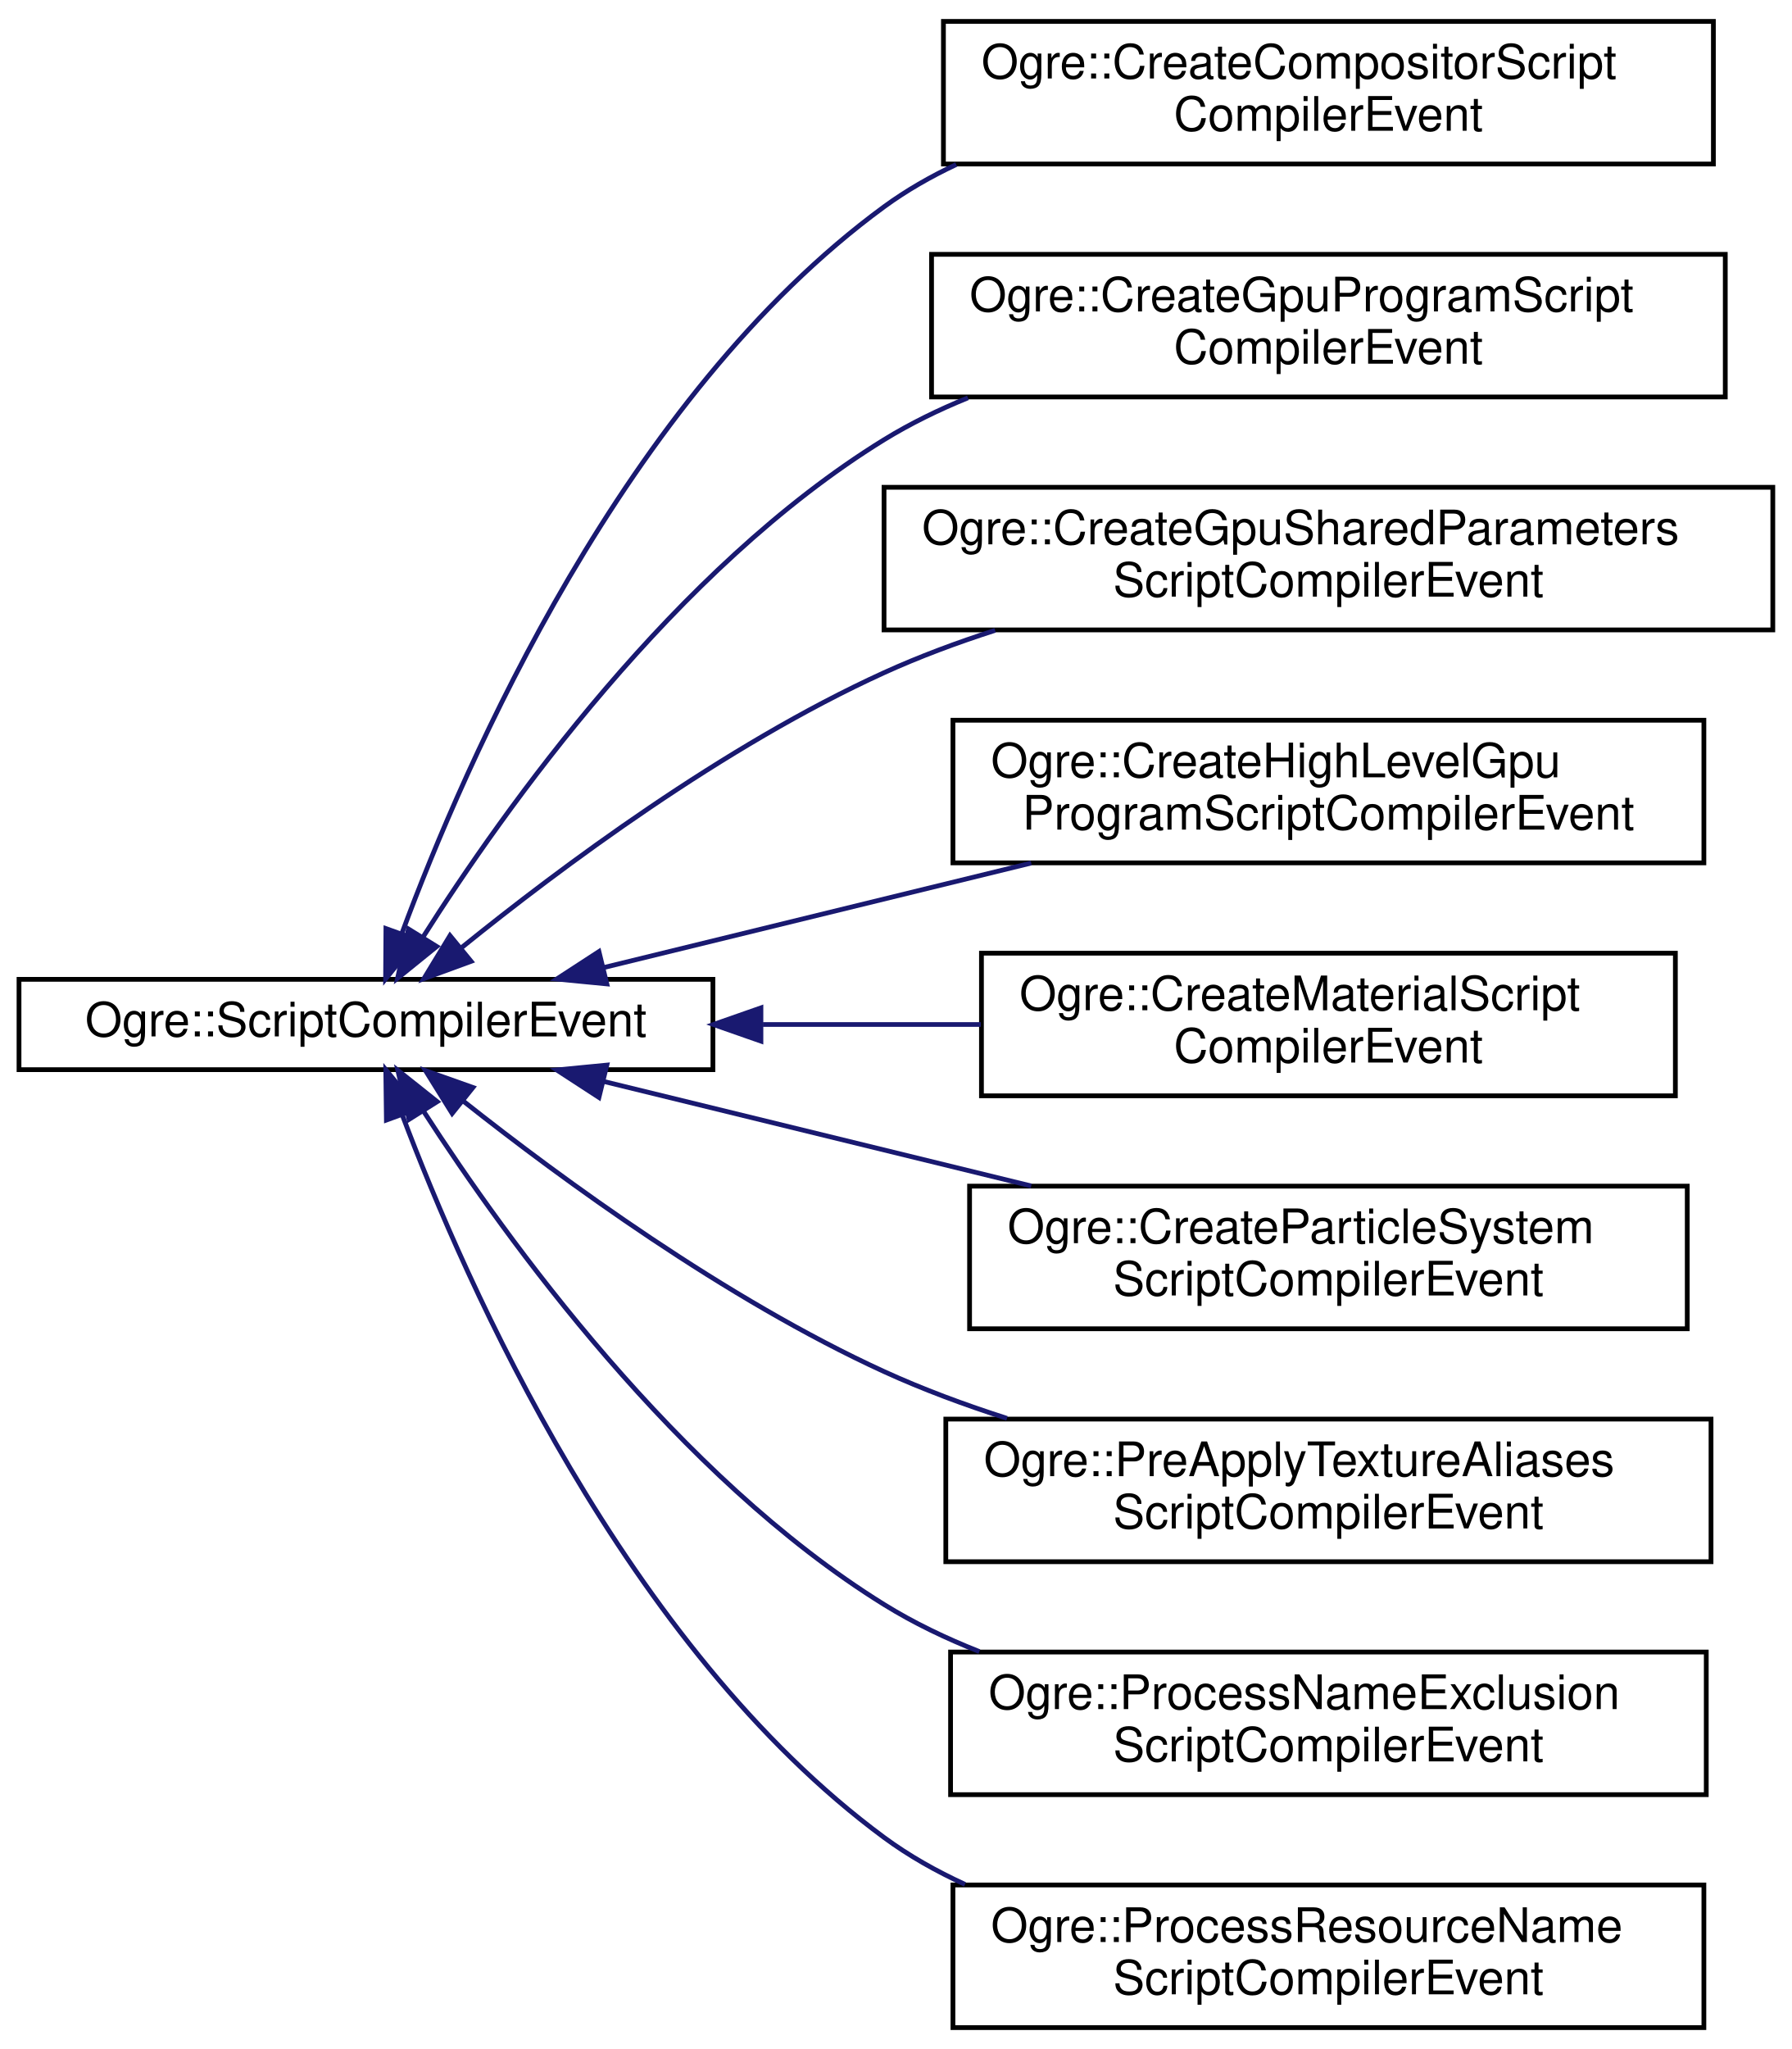
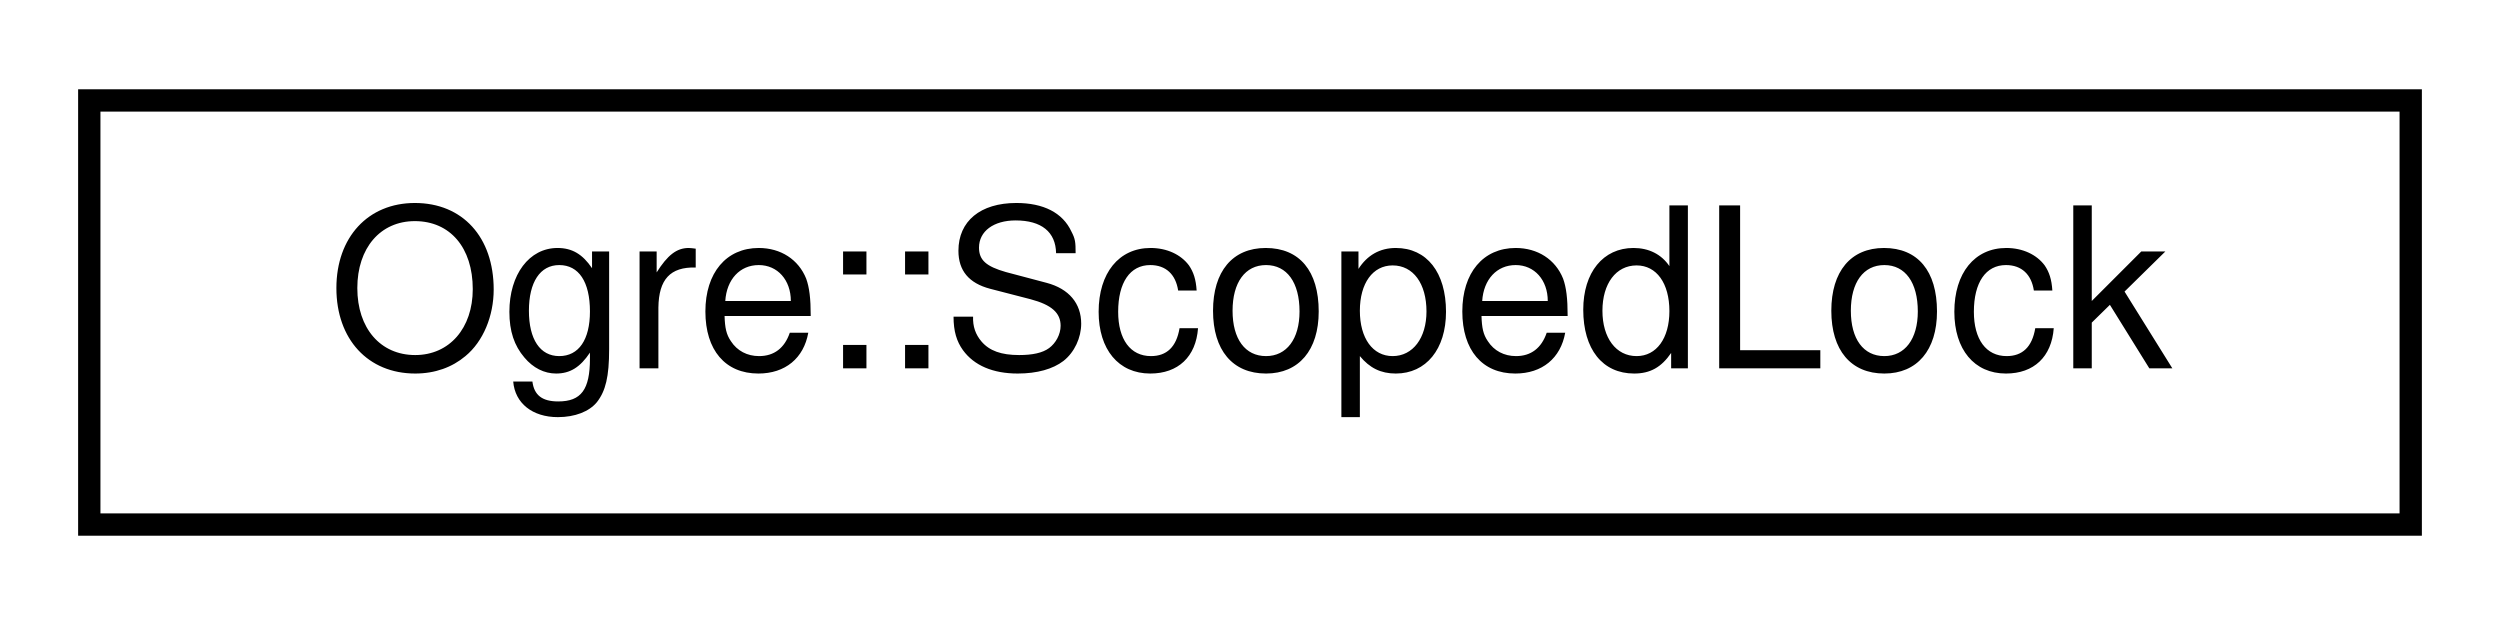
- <svg xmlns="http://www.w3.org/2000/svg" xmlns:xlink="http://www.w3.org/1999/xlink" width="377pt" height="431pt" viewBox="0.00 0.00 377.00 431.00">
-   <g id="graph0" class="graph" transform="scale(1 1) rotate(0) translate(4 427)">
+ <svg xmlns="http://www.w3.org/2000/svg" xmlns:xlink="http://www.w3.org/1999/xlink" width="112pt" height="28pt" viewBox="0.00 0.00 112.00 28.00">
+   <g id="graph0" class="graph" transform="scale(1 1) rotate(0) translate(4 24)">
    <g id="node1" class="node">
      <g id="a_node1">
-         <a xlink:href="class_ogre_1_1_script_compiler_event.html" target="_top" xlink:title="This struct is a base class for events which can be thrown by the compilers and caught by subscribers...">
-           <polygon fill="none" stroke="black" points="0,-202 0,-221 146,-221 146,-202 0,-202" />
-           <text text-anchor="middle" x="73" y="-209" font-family="Helvetica,sans-Serif" font-size="10.00">Ogre::ScriptCompilerEvent</text>
+         <a xlink:href="class_ogre_1_1_scoped_lock.html" target="_top" xlink:title=" ">
+           <polygon fill="none" stroke="black" points="0,-0.5 0,-19.5 104,-19.5 104,-0.5 0,-0.5" />
+           <text text-anchor="middle" x="52" y="-7.5" font-family="Helvetica,sans-Serif" font-size="10.00">Ogre::ScopedLock</text>
        </a>
      </g>
    </g>
-     <g id="node2" class="node">
-       <g id="a_node2">
-         <a xlink:href="class_ogre_1_1_create_compositor_script_compiler_event.html" target="_top" xlink:title=" ">
-           <polygon fill="none" stroke="black" points="194.5,-392.5 194.5,-422.5 356.5,-422.5 356.5,-392.5 194.5,-392.5" />
-           <text text-anchor="start" x="202.5" y="-410.5" font-family="Helvetica,sans-Serif" font-size="10.00">Ogre::CreateCompositorScript</text>
-           <text text-anchor="middle" x="275.5" y="-399.5" font-family="Helvetica,sans-Serif" font-size="10.00">CompilerEvent</text>
-         </a>
-       </g>
-     </g>
-     <g id="edge1" class="edge">
-       <path fill="none" stroke="midnightblue" d="M80.61,-230.81C93.89,-266.65 127.34,-343.48 182,-383.5 186.69,-386.93 191.82,-389.87 197.19,-392.39" />
-       <polygon fill="midnightblue" stroke="midnightblue" points="83.79,-229.32 77.13,-221.08 77.2,-231.68 83.79,-229.32" />
-     </g>
-     <g id="node3" class="node">
-       <g id="a_node3">
-         <a xlink:href="class_ogre_1_1_create_gpu_program_script_compiler_event.html" target="_top" xlink:title=" ">
-           <polygon fill="none" stroke="black" points="192,-343.5 192,-373.5 359,-373.5 359,-343.5 192,-343.5" />
-           <text text-anchor="start" x="200" y="-361.5" font-family="Helvetica,sans-Serif" font-size="10.00">Ogre::CreateGpuProgramScript</text>
-           <text text-anchor="middle" x="275.5" y="-350.5" font-family="Helvetica,sans-Serif" font-size="10.00">CompilerEvent</text>
-         </a>
-       </g>
-     </g>
-     <g id="edge2" class="edge">
-       <path fill="none" stroke="midnightblue" d="M84.93,-229.78C102.12,-256.88 138.06,-307.44 182,-334.5 187.51,-337.89 193.49,-340.81 199.66,-343.32" />
-       <polygon fill="midnightblue" stroke="midnightblue" points="87.89,-227.91 79.65,-221.24 81.94,-231.59 87.89,-227.91" />
-     </g>
-     <g id="node4" class="node">
-       <g id="a_node4">
-         <a xlink:href="class_ogre_1_1_create_gpu_shared_parameters_script_compiler_event.html" target="_top" xlink:title=" ">
-           <polygon fill="none" stroke="black" points="182,-294.5 182,-324.5 369,-324.5 369,-294.5 182,-294.5" />
-           <text text-anchor="start" x="190" y="-312.5" font-family="Helvetica,sans-Serif" font-size="10.00">Ogre::CreateGpuSharedParameters</text>
-           <text text-anchor="middle" x="275.5" y="-301.5" font-family="Helvetica,sans-Serif" font-size="10.00">ScriptCompilerEvent</text>
-         </a>
-       </g>
-     </g>
-     <g id="edge3" class="edge">
-       <path fill="none" stroke="midnightblue" d="M93.15,-227.7C113.82,-244.42 148.33,-270.17 182,-285.5 189.4,-288.87 197.35,-291.83 205.38,-294.41" />
-       <polygon fill="midnightblue" stroke="midnightblue" points="95.12,-224.79 85.18,-221.14 90.68,-230.2 95.12,-224.79" />
-     </g>
-     <g id="node5" class="node">
-       <g id="a_node5">
-         <a xlink:href="class_ogre_1_1_create_high_level_gpu_program_script_compiler_event.html" target="_top" xlink:title=" ">
-           <polygon fill="none" stroke="black" points="196.5,-245.5 196.5,-275.5 354.5,-275.5 354.5,-245.5 196.5,-245.5" />
-           <text text-anchor="start" x="204.5" y="-263.5" font-family="Helvetica,sans-Serif" font-size="10.00">Ogre::CreateHighLevelGpu</text>
-           <text text-anchor="middle" x="275.5" y="-252.5" font-family="Helvetica,sans-Serif" font-size="10.00">ProgramScriptCompilerEvent</text>
-         </a>
-       </g>
-     </g>
-     <g id="edge4" class="edge">
-       <path fill="none" stroke="midnightblue" d="M123.16,-223.51C150.25,-230.14 184.14,-238.42 212.97,-245.46" />
-       <polygon fill="midnightblue" stroke="midnightblue" points="123.68,-220.04 113.13,-221.06 122.02,-226.84 123.68,-220.04" />
-     </g>
-     <g id="node6" class="node">
-       <g id="a_node6">
-         <a xlink:href="class_ogre_1_1_create_material_script_compiler_event.html" target="_top" xlink:title=" ">
-           <polygon fill="none" stroke="black" points="202.5,-196.5 202.5,-226.5 348.5,-226.5 348.5,-196.5 202.5,-196.5" />
-           <text text-anchor="start" x="210.5" y="-214.5" font-family="Helvetica,sans-Serif" font-size="10.00">Ogre::CreateMaterialScript</text>
-           <text text-anchor="middle" x="275.5" y="-203.5" font-family="Helvetica,sans-Serif" font-size="10.00">CompilerEvent</text>
-         </a>
-       </g>
-     </g>
-     <g id="edge5" class="edge">
-       <path fill="none" stroke="midnightblue" d="M156.52,-211.5C171.73,-211.5 187.49,-211.5 202.36,-211.5" />
-       <polygon fill="midnightblue" stroke="midnightblue" points="156.1,-208 146.1,-211.5 156.1,-215 156.1,-208" />
-     </g>
-     <g id="node7" class="node">
-       <g id="a_node7">
-         <a xlink:href="class_ogre_1_1_create_particle_system_script_compiler_event.html" target="_top" xlink:title=" ">
-           <polygon fill="none" stroke="black" points="200,-147.5 200,-177.5 351,-177.5 351,-147.5 200,-147.5" />
-           <text text-anchor="start" x="208" y="-165.5" font-family="Helvetica,sans-Serif" font-size="10.00">Ogre::CreateParticleSystem</text>
-           <text text-anchor="middle" x="275.5" y="-154.5" font-family="Helvetica,sans-Serif" font-size="10.00">ScriptCompilerEvent</text>
-         </a>
-       </g>
-     </g>
-     <g id="edge6" class="edge">
-       <path fill="none" stroke="midnightblue" d="M123.16,-199.49C150.25,-192.86 184.14,-184.58 212.97,-177.54" />
-       <polygon fill="midnightblue" stroke="midnightblue" points="122.02,-196.16 113.13,-201.94 123.68,-202.96 122.02,-196.16" />
-     </g>
-     <g id="node8" class="node">
-       <g id="a_node8">
-         <a xlink:href="class_ogre_1_1_pre_apply_texture_aliases_script_compiler_event.html" target="_top" xlink:title=" ">
-           <polygon fill="none" stroke="black" points="195,-98.5 195,-128.5 356,-128.5 356,-98.5 195,-98.5" />
-           <text text-anchor="start" x="203" y="-116.5" font-family="Helvetica,sans-Serif" font-size="10.00">Ogre::PreApplyTextureAliases</text>
-           <text text-anchor="middle" x="275.5" y="-105.5" font-family="Helvetica,sans-Serif" font-size="10.00">ScriptCompilerEvent</text>
-         </a>
-       </g>
-     </g>
-     <g id="edge7" class="edge">
-       <path fill="none" stroke="midnightblue" d="M93.55,-195.33C114.32,-178.9 148.69,-153.74 182,-138.5 190.17,-134.76 199.01,-131.49 207.87,-128.65" />
-       <polygon fill="midnightblue" stroke="midnightblue" points="91.13,-192.79 85.53,-201.79 95.51,-198.25 91.13,-192.79" />
-     </g>
-     <g id="node9" class="node">
-       <g id="a_node9">
-         <a xlink:href="class_ogre_1_1_process_name_exclusion_script_compiler_event.html" target="_top" xlink:title=" ">
-           <polygon fill="none" stroke="black" points="196,-49.5 196,-79.5 355,-79.5 355,-49.5 196,-49.5" />
-           <text text-anchor="start" x="204" y="-67.5" font-family="Helvetica,sans-Serif" font-size="10.00">Ogre::ProcessNameExclusion</text>
-           <text text-anchor="middle" x="275.5" y="-56.5" font-family="Helvetica,sans-Serif" font-size="10.00">ScriptCompilerEvent</text>
-         </a>
-       </g>
-     </g>
-     <g id="edge8" class="edge">
-       <path fill="none" stroke="midnightblue" d="M85.23,-193.08C102.6,-166.19 138.54,-116.45 182,-89.5 188.22,-85.64 195.04,-82.37 202.06,-79.6" />
-       <polygon fill="midnightblue" stroke="midnightblue" points="82.06,-191.54 79.7,-201.87 87.99,-195.27 82.06,-191.54" />
-     </g>
-     <g id="node10" class="node">
-       <g id="a_node10">
-         <a xlink:href="class_ogre_1_1_process_resource_name_script_compiler_event.html" target="_top" xlink:title=" ">
-           <polygon fill="none" stroke="black" points="196.5,-0.5 196.5,-30.5 354.5,-30.5 354.5,-0.5 196.5,-0.5" />
-           <text text-anchor="start" x="204.5" y="-18.5" font-family="Helvetica,sans-Serif" font-size="10.00">Ogre::ProcessResourceName</text>
-           <text text-anchor="middle" x="275.5" y="-7.5" font-family="Helvetica,sans-Serif" font-size="10.00">ScriptCompilerEvent</text>
-         </a>
-       </g>
-     </g>
-     <g id="edge9" class="edge">
-       <path fill="none" stroke="midnightblue" d="M80.68,-192.36C94.08,-156.8 127.72,-80.56 182,-40.5 187.22,-36.65 193,-33.39 199.04,-30.63" />
-       <polygon fill="midnightblue" stroke="midnightblue" points="77.3,-191.4 77.17,-202 83.88,-193.8 77.3,-191.4" />
-     </g>
  </g>
</svg>
